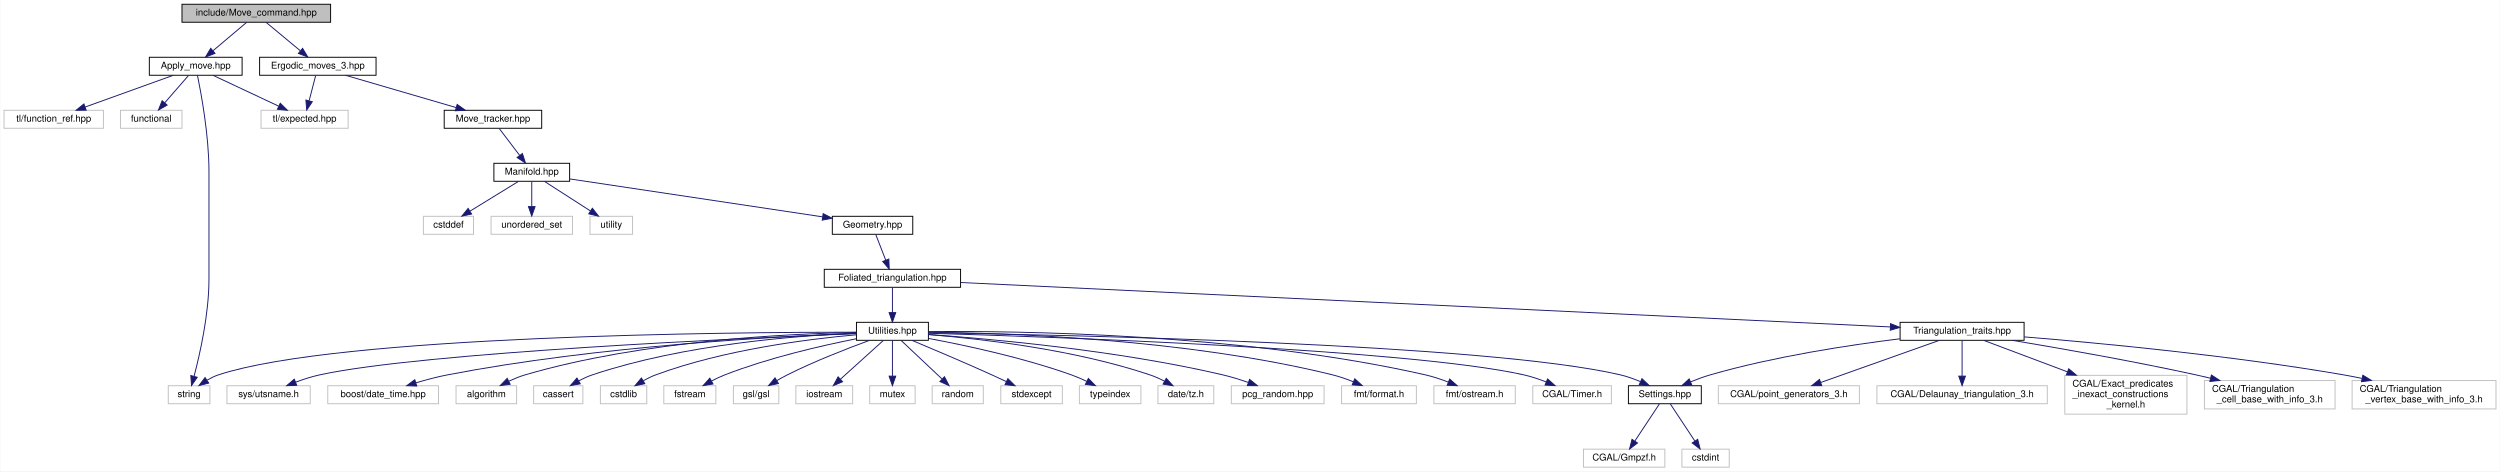
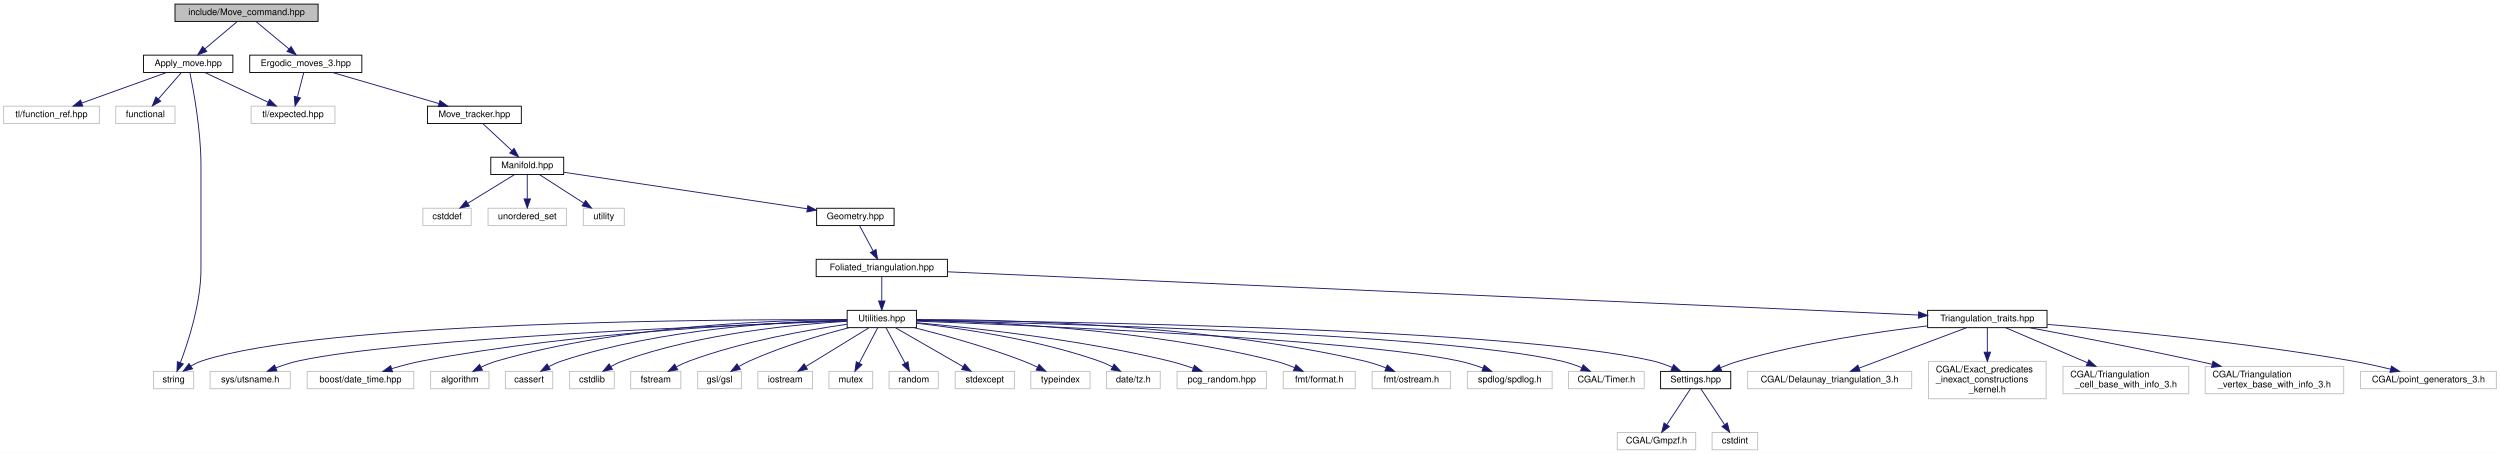
- <svg xmlns="http://www.w3.org/2000/svg" xmlns:xlink="http://www.w3.org/1999/xlink" width="2641pt" height="498pt" viewBox="0.00 0.00 2640.50 498.00">
+ <svg xmlns="http://www.w3.org/2000/svg" xmlns:xlink="http://www.w3.org/1999/xlink" width="2743pt" height="498pt" viewBox="0.00 0.00 2743.00 498.00">
  <g id="graph0" class="graph" transform="scale(1 1) rotate(0) translate(4 494)">
-     <polygon fill="white" stroke="transparent" points="-4,4 -4,-494 2636.5,-494 2636.5,4 -4,4" />
+     <polygon fill="white" stroke="transparent" points="-4,4 -4,-494 2739,-494 2739,4 -4,4" />
    <g id="node1" class="node">
      <g id="a_node1">
        <a xlink:title="Do ergodic moves using the Command pattern.">
          <polygon fill="#bfbfbf" stroke="black" points="188,-470.5 188,-489.5 345,-489.5 345,-470.5 188,-470.5" />
          <text text-anchor="middle" x="266.5" y="-477.5" font-family="Helvetica,sans-Serif" font-size="10.00">include/Move_command.hpp</text>
        </a>
      </g>
    </g>
    <g id="node2" class="node">
      <g id="a_node2">
        <a xlink:href="_apply__move_8hpp.html" target="_top" xlink:title="Apply Pachner moves to foliated Delaunay triangulations.">
          <polygon fill="white" stroke="black" points="153.5,-414.5 153.5,-433.5 251.5,-433.5 251.5,-414.5 153.5,-414.5" />
          <text text-anchor="middle" x="202.5" y="-421.5" font-family="Helvetica,sans-Serif" font-size="10.00">Apply_move.hpp</text>
        </a>
      </g>
    </g>
    <g id="edge1" class="edge">
      <path fill="none" stroke="midnightblue" d="M256.22,-470.32C246.66,-462.26 232.22,-450.08 220.72,-440.37" />
      <polygon fill="midnightblue" stroke="midnightblue" points="222.87,-437.61 212.97,-433.83 218.36,-442.96 222.87,-437.61" />
    </g>
    <g id="node7" class="node">
      <g id="a_node7">
        <a xlink:href="_ergodic__moves__3_8hpp.html" target="_top" xlink:title="Pachner moves on 2+1 dimensional foliated Delaunay triangulations.">
          <polygon fill="white" stroke="black" points="270,-414.5 270,-433.5 393,-433.5 393,-414.5 270,-414.5" />
          <text text-anchor="middle" x="331.5" y="-421.5" font-family="Helvetica,sans-Serif" font-size="10.00">Ergodic_moves_3.hpp</text>
        </a>
      </g>
    </g>
    <g id="edge6" class="edge">
      <path fill="none" stroke="midnightblue" d="M276.94,-470.32C286.65,-462.26 301.32,-450.08 313,-440.37" />
      <polygon fill="midnightblue" stroke="midnightblue" points="315.41,-442.92 320.87,-433.83 310.94,-437.53 315.41,-442.92" />
    </g>
    <g id="node3" class="node">
      <g id="a_node3">
        <a xlink:title=" ">
          <polygon fill="white" stroke="#bfbfbf" points="123,-358.5 123,-377.5 188,-377.5 188,-358.5 123,-358.5" />
          <text text-anchor="middle" x="155.5" y="-365.5" font-family="Helvetica,sans-Serif" font-size="10.00">functional</text>
        </a>
      </g>
    </g>
    <g id="edge2" class="edge">
      <path fill="none" stroke="midnightblue" d="M194.74,-414.08C187.96,-406.3 177.96,-394.8 169.74,-385.37" />
      <polygon fill="midnightblue" stroke="midnightblue" points="172.32,-383 163.12,-377.75 167.04,-387.59 172.32,-383" />
    </g>
    <g id="node4" class="node">
      <g id="a_node4">
        <a xlink:title=" ">
-           <polygon fill="white" stroke="#bfbfbf" points="173.5,-67.5 173.5,-86.5 217.5,-86.5 217.5,-67.5 173.5,-67.5" />
-           <text text-anchor="middle" x="195.5" y="-74.5" font-family="Helvetica,sans-Serif" font-size="10.00">string</text>
+           <polygon fill="white" stroke="#bfbfbf" points="164.5,-67.5 164.5,-86.5 208.5,-86.5 208.5,-67.5 164.5,-67.5" />
+           <text text-anchor="middle" x="186.5" y="-74.5" font-family="Helvetica,sans-Serif" font-size="10.00">string</text>
        </a>
      </g>
    </g>
    <g id="edge3" class="edge">
-       <path fill="none" stroke="midnightblue" d="M204.33,-414.49C208.13,-396.07 216.5,-351.12 216.5,-313 216.5,-313 216.5,-313 216.5,-199 216.5,-162.19 206.95,-119.99 200.73,-96.42" />
-       <polygon fill="midnightblue" stroke="midnightblue" points="204.09,-95.44 198.08,-86.72 197.34,-97.28 204.09,-95.44" />
+       <path fill="none" stroke="midnightblue" d="M204.33,-414.49C208.13,-396.07 216.5,-351.12 216.5,-313 216.5,-313 216.5,-313 216.5,-199 216.5,-161.46 202.73,-119.25 193.85,-95.93" />
+       <polygon fill="midnightblue" stroke="midnightblue" points="197.1,-94.64 190.18,-86.62 190.59,-97.21 197.1,-94.64" />
    </g>
    <g id="node5" class="node">
      <g id="a_node5">
        <a xlink:title=" ">
          <polygon fill="white" stroke="#bfbfbf" points="271.5,-358.5 271.5,-377.5 363.5,-377.5 363.5,-358.5 271.5,-358.5" />
          <text text-anchor="middle" x="317.5" y="-365.5" font-family="Helvetica,sans-Serif" font-size="10.00">tl/expected.hpp</text>
        </a>
      </g>
    </g>
    <g id="edge4" class="edge">
      <path fill="none" stroke="midnightblue" d="M220.72,-414.44C239.4,-405.68 268.66,-391.94 290.12,-381.86" />
      <polygon fill="midnightblue" stroke="midnightblue" points="291.8,-384.93 299.36,-377.52 288.82,-378.6 291.8,-384.93" />
    </g>
    <g id="node6" class="node">
      <g id="a_node6">
        <a xlink:title=" ">
          <polygon fill="white" stroke="#bfbfbf" points="0,-358.5 0,-377.5 105,-377.5 105,-358.5 0,-358.5" />
          <text text-anchor="middle" x="52.5" y="-365.5" font-family="Helvetica,sans-Serif" font-size="10.00">tl/function_ref.hpp</text>
        </a>
      </g>
    </g>
    <g id="edge5" class="edge">
      <path fill="none" stroke="midnightblue" d="M178.73,-414.44C153.61,-405.4 113.79,-391.06 85.6,-380.92" />
      <polygon fill="midnightblue" stroke="midnightblue" points="86.75,-377.61 76.16,-377.52 84.38,-384.2 86.75,-377.61" />
    </g>
-     <g id="edge43" class="edge">
+     <g id="edge44" class="edge">
      <path fill="none" stroke="midnightblue" d="M329.19,-414.08C327.33,-406.93 324.66,-396.64 322.35,-387.69" />
      <polygon fill="midnightblue" stroke="midnightblue" points="325.67,-386.55 319.77,-377.75 318.89,-388.31 325.67,-386.55" />
    </g>
    <g id="node8" class="node">
      <g id="a_node8">
        <a xlink:href="_move__tracker_8hpp.html" target="_top" xlink:title="Track ergodic moves.">
          <polygon fill="white" stroke="black" points="465,-358.5 465,-377.5 568,-377.5 568,-358.5 465,-358.5" />
          <text text-anchor="middle" x="516.5" y="-365.5" font-family="Helvetica,sans-Serif" font-size="10.00">Move_tracker.hpp</text>
        </a>
      </g>
    </g>
    <g id="edge7" class="edge">
      <path fill="none" stroke="midnightblue" d="M360.81,-414.44C392.34,-405.24 442.63,-390.56 477.49,-380.39" />
      <polygon fill="midnightblue" stroke="midnightblue" points="478.7,-383.68 487.32,-377.52 476.74,-376.96 478.7,-383.68" />
    </g>
    <g id="node9" class="node">
      <g id="a_node9">
        <a xlink:href="_manifold_8hpp.html" target="_top" xlink:title="Data structures for manifolds.">
-           <polygon fill="white" stroke="black" points="517.5,-302.5 517.5,-321.5 597.5,-321.5 597.5,-302.5 517.5,-302.5" />
-           <text text-anchor="middle" x="557.5" y="-309.5" font-family="Helvetica,sans-Serif" font-size="10.00">Manifold.hpp</text>
+           <polygon fill="white" stroke="black" points="534.5,-302.5 534.5,-321.5 614.5,-321.5 614.5,-302.5 534.5,-302.5" />
+           <text text-anchor="middle" x="574.5" y="-309.5" font-family="Helvetica,sans-Serif" font-size="10.00">Manifold.hpp</text>
        </a>
      </g>
    </g>
    <g id="edge8" class="edge">
-       <path fill="none" stroke="midnightblue" d="M523.27,-358.08C529.06,-350.46 537.56,-339.26 544.64,-329.94" />
-       <polygon fill="midnightblue" stroke="midnightblue" points="547.6,-331.83 550.86,-321.75 542.02,-327.6 547.6,-331.83" />
+       <path fill="none" stroke="midnightblue" d="M525.82,-358.32C534.39,-350.34 547.31,-338.31 557.69,-328.65" />
+       <polygon fill="midnightblue" stroke="midnightblue" points="560.08,-331.21 565.01,-321.83 555.31,-326.09 560.08,-331.21" />
    </g>
    <g id="node10" class="node">
      <g id="a_node10">
        <a xlink:href="_geometry_8hpp.html" target="_top" xlink:title="Geometric quantities of Manifold used by MoveAlgorithm.">
-           <polygon fill="white" stroke="black" points="875,-246.5 875,-265.5 960,-265.5 960,-246.5 875,-246.5" />
-           <text text-anchor="middle" x="917.5" y="-253.5" font-family="Helvetica,sans-Serif" font-size="10.00">Geometry.hpp</text>
+           <polygon fill="white" stroke="black" points="892,-246.5 892,-265.5 977,-265.5 977,-246.5 892,-246.5" />
+           <text text-anchor="middle" x="934.5" y="-253.5" font-family="Helvetica,sans-Serif" font-size="10.00">Geometry.hpp</text>
        </a>
      </g>
    </g>
    <g id="edge9" class="edge">
-       <path fill="none" stroke="midnightblue" d="M597.75,-304.96C662.98,-295.18 791.79,-275.86 864.43,-264.96" />
-       <polygon fill="midnightblue" stroke="midnightblue" points="865.36,-268.36 874.73,-263.42 864.32,-261.44 865.36,-268.36" />
-     </g>
-     <g id="node39" class="node">
-       <g id="a_node39">
-         <a xlink:title=" ">
-           <polygon fill="white" stroke="#bfbfbf" points="443,-246.5 443,-265.5 496,-265.5 496,-246.5 443,-246.5" />
-           <text text-anchor="middle" x="469.5" y="-253.5" font-family="Helvetica,sans-Serif" font-size="10.00">cstddef</text>
-         </a>
-       </g>
-     </g>
-     <g id="edge40" class="edge">
-       <path fill="none" stroke="midnightblue" d="M543.36,-302.32C529.63,-293.9 508.56,-280.97 492.44,-271.07" />
-       <polygon fill="midnightblue" stroke="midnightblue" points="493.96,-267.9 483.6,-265.65 490.3,-273.87 493.96,-267.9" />
+       <path fill="none" stroke="midnightblue" d="M614.75,-304.96C679.98,-295.18 808.79,-275.86 881.43,-264.96" />
+       <polygon fill="midnightblue" stroke="midnightblue" points="882.36,-268.36 891.73,-263.42 881.32,-261.44 882.36,-268.36" />
    </g>
    <g id="node40" class="node">
      <g id="a_node40">
        <a xlink:title=" ">
-           <polygon fill="white" stroke="#bfbfbf" points="514.5,-246.5 514.5,-265.5 600.5,-265.5 600.5,-246.5 514.5,-246.5" />
-           <text text-anchor="middle" x="557.5" y="-253.5" font-family="Helvetica,sans-Serif" font-size="10.00">unordered_set</text>
+           <polygon fill="white" stroke="#bfbfbf" points="460,-246.5 460,-265.5 513,-265.5 513,-246.5 460,-246.5" />
+           <text text-anchor="middle" x="486.5" y="-253.5" font-family="Helvetica,sans-Serif" font-size="10.00">cstddef</text>
        </a>
      </g>
    </g>
    <g id="edge41" class="edge">
-       <path fill="none" stroke="midnightblue" d="M557.5,-302.08C557.5,-295.01 557.5,-284.86 557.5,-275.99" />
-       <polygon fill="midnightblue" stroke="midnightblue" points="561,-275.75 557.5,-265.75 554,-275.75 561,-275.75" />
+       <path fill="none" stroke="midnightblue" d="M560.36,-302.32C546.63,-293.9 525.56,-280.97 509.44,-271.07" />
+       <polygon fill="midnightblue" stroke="midnightblue" points="510.96,-267.9 500.6,-265.65 507.3,-273.87 510.96,-267.9" />
    </g>
    <g id="node41" class="node">
      <g id="a_node41">
        <a xlink:title=" ">
-           <polygon fill="white" stroke="#bfbfbf" points="619,-246.5 619,-265.5 664,-265.5 664,-246.5 619,-246.5" />
-           <text text-anchor="middle" x="641.5" y="-253.5" font-family="Helvetica,sans-Serif" font-size="10.00">utility</text>
+           <polygon fill="white" stroke="#bfbfbf" points="531.5,-246.5 531.5,-265.5 617.5,-265.5 617.5,-246.5 531.5,-246.5" />
+           <text text-anchor="middle" x="574.5" y="-253.5" font-family="Helvetica,sans-Serif" font-size="10.00">unordered_set</text>
        </a>
      </g>
    </g>
    <g id="edge42" class="edge">
-       <path fill="none" stroke="midnightblue" d="M571,-302.32C584.1,-293.9 604.21,-280.97 619.61,-271.07" />
-       <polygon fill="midnightblue" stroke="midnightblue" points="621.52,-274.01 628.04,-265.65 617.73,-268.12 621.52,-274.01" />
+       <path fill="none" stroke="midnightblue" d="M574.5,-302.08C574.5,-295.01 574.5,-284.86 574.5,-275.99" />
+       <polygon fill="midnightblue" stroke="midnightblue" points="578,-275.75 574.5,-265.75 571,-275.75 578,-275.75" />
+     </g>
+     <g id="node42" class="node">
+       <g id="a_node42">
+         <a xlink:title=" ">
+           <polygon fill="white" stroke="#bfbfbf" points="636,-246.5 636,-265.5 681,-265.5 681,-246.5 636,-246.5" />
+           <text text-anchor="middle" x="658.5" y="-253.5" font-family="Helvetica,sans-Serif" font-size="10.00">utility</text>
+         </a>
+       </g>
+     </g>
+     <g id="edge43" class="edge">
+       <path fill="none" stroke="midnightblue" d="M588,-302.32C601.1,-293.9 621.21,-280.97 636.61,-271.07" />
+       <polygon fill="midnightblue" stroke="midnightblue" points="638.52,-274.01 645.04,-265.65 634.73,-268.12 638.52,-274.01" />
    </g>
    <g id="node11" class="node">
      <g id="a_node11">
        <a xlink:href="_foliated__triangulation_8hpp.html" target="_top" xlink:title="Create foliated spherical triangulations.">
-           <polygon fill="white" stroke="black" points="866.5,-190.5 866.5,-209.5 1010.5,-209.5 1010.5,-190.5 866.5,-190.5" />
-           <text text-anchor="middle" x="938.5" y="-197.5" font-family="Helvetica,sans-Serif" font-size="10.00">Foliated_triangulation.hpp</text>
+           <polygon fill="white" stroke="black" points="891.5,-190.5 891.5,-209.5 1035.5,-209.5 1035.5,-190.5 891.5,-190.5" />
+           <text text-anchor="middle" x="963.5" y="-197.5" font-family="Helvetica,sans-Serif" font-size="10.00">Foliated_triangulation.hpp</text>
        </a>
      </g>
    </g>
    <g id="edge10" class="edge">
-       <path fill="none" stroke="midnightblue" d="M920.97,-246.08C923.81,-238.77 927.93,-228.18 931.46,-219.1" />
-       <polygon fill="midnightblue" stroke="midnightblue" points="934.73,-220.34 935.1,-209.75 928.21,-217.8 934.73,-220.34" />
+       <path fill="none" stroke="midnightblue" d="M939.29,-246.08C943.26,-238.69 949.03,-227.95 953.93,-218.81" />
+       <polygon fill="midnightblue" stroke="midnightblue" points="957.15,-220.22 958.8,-209.75 950.99,-216.91 957.15,-220.22" />
    </g>
    <g id="node12" class="node">
      <g id="a_node12">
        <a xlink:href="_triangulation__traits_8hpp.html" target="_top" xlink:title="Traits class for particular uses of CGAL.">
-           <polygon fill="white" stroke="black" points="2003,-134.5 2003,-153.5 2134,-153.5 2134,-134.5 2003,-134.5" />
-           <text text-anchor="middle" x="2068.5" y="-141.5" font-family="Helvetica,sans-Serif" font-size="10.00">Triangulation_traits.hpp</text>
+           <polygon fill="white" stroke="black" points="2111,-134.5 2111,-153.5 2242,-153.5 2242,-134.5 2111,-134.5" />
+           <text text-anchor="middle" x="2176.5" y="-141.5" font-family="Helvetica,sans-Serif" font-size="10.00">Triangulation_traits.hpp</text>
        </a>
      </g>
    </g>
    <g id="edge11" class="edge">
-       <path fill="none" stroke="midnightblue" d="M1010.91,-195.54C1213.65,-185.85 1785.69,-158.51 1992.61,-148.63" />
-       <polygon fill="midnightblue" stroke="midnightblue" points="1992.95,-152.11 2002.77,-148.14 1992.61,-145.12 1992.95,-152.11" />
+       <path fill="none" stroke="midnightblue" d="M1035.75,-195.78C1250.25,-186.23 1882.08,-158.11 2100.89,-148.37" />
+       <polygon fill="midnightblue" stroke="midnightblue" points="2101.16,-151.86 2110.99,-147.92 2100.85,-144.86 2101.16,-151.86" />
    </g>
    <g id="node21" class="node">
      <g id="a_node21">
        <a xlink:href="_utilities_8hpp.html" target="_top" xlink:title="Utility functions.">
-           <polygon fill="white" stroke="black" points="900.5,-134.5 900.5,-153.5 976.5,-153.5 976.5,-134.5 900.5,-134.5" />
-           <text text-anchor="middle" x="938.5" y="-141.5" font-family="Helvetica,sans-Serif" font-size="10.00">Utilities.hpp</text>
+           <polygon fill="white" stroke="black" points="925.5,-134.5 925.5,-153.5 1001.5,-153.5 1001.5,-134.5 925.5,-134.5" />
+           <text text-anchor="middle" x="963.5" y="-141.5" font-family="Helvetica,sans-Serif" font-size="10.00">Utilities.hpp</text>
        </a>
      </g>
    </g>
    <g id="edge20" class="edge">
-       <path fill="none" stroke="midnightblue" d="M938.5,-190.08C938.5,-183.01 938.5,-172.86 938.5,-163.99" />
-       <polygon fill="midnightblue" stroke="midnightblue" points="942,-163.75 938.5,-153.75 935,-163.75 942,-163.75" />
+       <path fill="none" stroke="midnightblue" d="M963.5,-190.08C963.5,-183.01 963.5,-172.86 963.5,-163.99" />
+       <polygon fill="midnightblue" stroke="midnightblue" points="967,-163.75 963.5,-153.75 960,-163.75 967,-163.75" />
    </g>
    <g id="node13" class="node">
      <g id="a_node13">
        <a xlink:href="_settings_8hpp.html" target="_top" xlink:title="Global integer and precision settings.">
-           <polygon fill="white" stroke="black" points="1716,-67.5 1716,-86.5 1793,-86.5 1793,-67.5 1716,-67.5" />
-           <text text-anchor="middle" x="1754.5" y="-74.5" font-family="Helvetica,sans-Serif" font-size="10.00">Settings.hpp</text>
+           <polygon fill="white" stroke="black" points="1818,-67.5 1818,-86.5 1895,-86.5 1895,-67.5 1818,-67.5" />
+           <text text-anchor="middle" x="1856.5" y="-74.5" font-family="Helvetica,sans-Serif" font-size="10.00">Settings.hpp</text>
        </a>
      </g>
    </g>
    <g id="edge12" class="edge">
-       <path fill="none" stroke="midnightblue" d="M2002.8,-136.1C1948.39,-129.39 1869.43,-117.33 1802.5,-98 1795.62,-96.01 1788.4,-93.34 1781.71,-90.59" />
-       <polygon fill="midnightblue" stroke="midnightblue" points="1782.95,-87.32 1772.38,-86.59 1780.19,-93.75 1782.95,-87.32" />
+       <path fill="none" stroke="midnightblue" d="M2110.99,-136.46C2055.31,-129.88 1973.63,-117.83 1904.5,-98 1897.62,-96.03 1890.4,-93.36 1883.71,-90.61" />
+       <polygon fill="midnightblue" stroke="midnightblue" points="1884.95,-87.34 1874.38,-86.61 1882.19,-93.77 1884.95,-87.34" />
    </g>
    <g id="node16" class="node">
      <g id="a_node16">
        <a xlink:title=" ">
-           <polygon fill="white" stroke="#bfbfbf" points="1978.5,-67.5 1978.5,-86.5 2158.5,-86.5 2158.5,-67.5 1978.5,-67.5" />
-           <text text-anchor="middle" x="2068.5" y="-74.5" font-family="Helvetica,sans-Serif" font-size="10.00">CGAL/Delaunay_triangulation_3.h</text>
+           <polygon fill="white" stroke="#bfbfbf" points="1913.5,-67.5 1913.5,-86.5 2093.5,-86.5 2093.5,-67.5 1913.5,-67.5" />
+           <text text-anchor="middle" x="2003.5" y="-74.5" font-family="Helvetica,sans-Serif" font-size="10.00">CGAL/Delaunay_triangulation_3.h</text>
        </a>
      </g>
    </g>
    <g id="edge15" class="edge">
-       <path fill="none" stroke="midnightblue" d="M2068.5,-134.23C2068.5,-124.68 2068.5,-109.12 2068.5,-96.78" />
-       <polygon fill="midnightblue" stroke="midnightblue" points="2072,-96.63 2068.5,-86.63 2065,-96.63 2072,-96.63" />
+       <path fill="none" stroke="midnightblue" d="M2153.53,-134.37C2123.33,-123.02 2070.1,-103.02 2035.84,-90.15" />
+       <polygon fill="midnightblue" stroke="midnightblue" points="2036.88,-86.8 2026.29,-86.56 2034.42,-93.36 2036.88,-86.8" />
    </g>
    <g id="node17" class="node">
      <g id="a_node17">
        <a xlink:title=" ">
-           <polygon fill="white" stroke="#bfbfbf" points="2177,-56.5 2177,-97.5 2306,-97.5 2306,-56.5 2177,-56.5" />
-           <text text-anchor="start" x="2185" y="-85.5" font-family="Helvetica,sans-Serif" font-size="10.00">CGAL/Exact_predicates</text>
-           <text text-anchor="start" x="2185" y="-74.5" font-family="Helvetica,sans-Serif" font-size="10.00">_inexact_constructions</text>
-           <text text-anchor="middle" x="2241.5" y="-63.5" font-family="Helvetica,sans-Serif" font-size="10.00">_kernel.h</text>
+           <polygon fill="white" stroke="#bfbfbf" points="2112,-56.5 2112,-97.5 2241,-97.5 2241,-56.5 2112,-56.5" />
+           <text text-anchor="start" x="2120" y="-85.5" font-family="Helvetica,sans-Serif" font-size="10.00">CGAL/Exact_predicates</text>
+           <text text-anchor="start" x="2120" y="-74.5" font-family="Helvetica,sans-Serif" font-size="10.00">_inexact_constructions</text>
+           <text text-anchor="middle" x="2176.5" y="-63.5" font-family="Helvetica,sans-Serif" font-size="10.00">_kernel.h</text>
        </a>
      </g>
    </g>
    <g id="edge16" class="edge">
-       <path fill="none" stroke="midnightblue" d="M2091.47,-134.37C2113.87,-125.95 2148.92,-112.79 2179.51,-101.29" />
-       <polygon fill="midnightblue" stroke="midnightblue" points="2181.14,-104.42 2189.27,-97.63 2178.67,-97.87 2181.14,-104.42" />
+       <path fill="none" stroke="midnightblue" d="M2176.5,-134.23C2176.5,-127.36 2176.5,-117.38 2176.5,-107.73" />
+       <polygon fill="midnightblue" stroke="midnightblue" points="2180,-107.54 2176.5,-97.54 2173,-107.54 2180,-107.54" />
    </g>
    <g id="node18" class="node">
      <g id="a_node18">
        <a xlink:title=" ">
-           <polygon fill="white" stroke="#bfbfbf" points="2324.5,-62 2324.5,-92 2462.5,-92 2462.5,-62 2324.5,-62" />
-           <text text-anchor="start" x="2332.5" y="-80" font-family="Helvetica,sans-Serif" font-size="10.00">CGAL/Triangulation</text>
-           <text text-anchor="middle" x="2393.5" y="-69" font-family="Helvetica,sans-Serif" font-size="10.00">_cell_base_with_info_3.h</text>
+           <polygon fill="white" stroke="#bfbfbf" points="2259.5,-62 2259.5,-92 2397.5,-92 2397.5,-62 2259.5,-62" />
+           <text text-anchor="start" x="2267.5" y="-80" font-family="Helvetica,sans-Serif" font-size="10.00">CGAL/Triangulation</text>
+           <text text-anchor="middle" x="2328.5" y="-69" font-family="Helvetica,sans-Serif" font-size="10.00">_cell_base_with_info_3.h</text>
        </a>
      </g>
    </g>
    <g id="edge17" class="edge">
-       <path fill="none" stroke="midnightblue" d="M2121.72,-134.42C2171.89,-126.08 2249.08,-112.55 2315.5,-98 2320.49,-96.91 2325.65,-95.72 2330.82,-94.48" />
-       <polygon fill="midnightblue" stroke="midnightblue" points="2331.87,-97.83 2340.75,-92.06 2330.21,-91.03 2331.87,-97.83" />
+       <path fill="none" stroke="midnightblue" d="M2196.68,-134.37C2219.39,-124.66 2256.92,-108.61 2286.14,-96.11" />
+       <polygon fill="midnightblue" stroke="midnightblue" points="2287.88,-99.18 2295.7,-92.03 2285.13,-92.74 2287.88,-99.18" />
    </g>
    <g id="node19" class="node">
      <g id="a_node19">
        <a xlink:title=" ">
-           <polygon fill="white" stroke="#bfbfbf" points="2480.5,-62 2480.5,-92 2632.5,-92 2632.5,-62 2480.5,-62" />
-           <text text-anchor="start" x="2488.5" y="-80" font-family="Helvetica,sans-Serif" font-size="10.00">CGAL/Triangulation</text>
-           <text text-anchor="middle" x="2556.5" y="-69" font-family="Helvetica,sans-Serif" font-size="10.00">_vertex_base_with_info_3.h</text>
+           <polygon fill="white" stroke="#bfbfbf" points="2415.5,-62 2415.5,-92 2567.5,-92 2567.5,-62 2415.5,-62" />
+           <text text-anchor="start" x="2423.5" y="-80" font-family="Helvetica,sans-Serif" font-size="10.00">CGAL/Triangulation</text>
+           <text text-anchor="middle" x="2491.5" y="-69" font-family="Helvetica,sans-Serif" font-size="10.00">_vertex_base_with_info_3.h</text>
        </a>
      </g>
    </g>
    <g id="edge18" class="edge">
-       <path fill="none" stroke="midnightblue" d="M2134.1,-138.11C2214.14,-131.58 2353.39,-118.41 2471.5,-98 2477.77,-96.92 2484.28,-95.65 2490.77,-94.29" />
-       <polygon fill="midnightblue" stroke="midnightblue" points="2491.88,-97.63 2500.91,-92.09 2490.4,-90.79 2491.88,-97.63" />
+       <path fill="none" stroke="midnightblue" d="M2222.86,-134.46C2269.39,-125.77 2343.06,-111.66 2406.5,-98 2411.87,-96.84 2417.43,-95.61 2423.01,-94.35" />
+       <polygon fill="midnightblue" stroke="midnightblue" points="2424.07,-97.7 2433.04,-92.06 2422.51,-90.88 2424.07,-97.7" />
    </g>
    <g id="node20" class="node">
      <g id="a_node20">
        <a xlink:title=" ">
-           <polygon fill="white" stroke="#bfbfbf" points="1811,-67.5 1811,-86.5 1960,-86.5 1960,-67.5 1811,-67.5" />
-           <text text-anchor="middle" x="1885.5" y="-74.5" font-family="Helvetica,sans-Serif" font-size="10.00">CGAL/point_generators_3.h</text>
+           <polygon fill="white" stroke="#bfbfbf" points="2586,-67.5 2586,-86.5 2735,-86.5 2735,-67.5 2586,-67.5" />
+           <text text-anchor="middle" x="2660.5" y="-74.5" font-family="Helvetica,sans-Serif" font-size="10.00">CGAL/point_generators_3.h</text>
        </a>
      </g>
    </g>
    <g id="edge19" class="edge">
-       <path fill="none" stroke="midnightblue" d="M2044.2,-134.37C2012.12,-122.97 1955.47,-102.85 1919.25,-89.99" />
-       <polygon fill="midnightblue" stroke="midnightblue" points="1920.2,-86.61 1909.61,-86.56 1917.86,-93.21 1920.2,-86.61" />
+       <path fill="none" stroke="midnightblue" d="M2242.32,-138.07C2321.89,-131.54 2459.64,-118.41 2576.5,-98 2590.39,-95.58 2605.4,-92.23 2618.85,-88.98" />
+       <polygon fill="midnightblue" stroke="midnightblue" points="2619.91,-92.32 2628.78,-86.52 2618.23,-85.52 2619.91,-92.32" />
    </g>
    <g id="node14" class="node">
      <g id="a_node14">
        <a xlink:title=" ">
-           <polygon fill="white" stroke="#bfbfbf" points="1668.5,-0.5 1668.5,-19.5 1754.5,-19.5 1754.5,-0.5 1668.5,-0.5" />
-           <text text-anchor="middle" x="1711.5" y="-7.5" font-family="Helvetica,sans-Serif" font-size="10.00">CGAL/Gmpzf.h</text>
+           <polygon fill="white" stroke="#bfbfbf" points="1770.5,-0.5 1770.5,-19.5 1856.5,-19.5 1856.5,-0.5 1770.5,-0.5" />
+           <text text-anchor="middle" x="1813.5" y="-7.5" font-family="Helvetica,sans-Serif" font-size="10.00">CGAL/Gmpzf.h</text>
        </a>
      </g>
    </g>
    <g id="edge13" class="edge">
-       <path fill="none" stroke="midnightblue" d="M1748.7,-67.23C1742.12,-57.29 1731.24,-40.84 1722.94,-28.29" />
-       <polygon fill="midnightblue" stroke="midnightblue" points="1725.64,-26.04 1717.21,-19.63 1719.81,-29.9 1725.64,-26.04" />
+       <path fill="none" stroke="midnightblue" d="M1850.7,-67.23C1844.12,-57.29 1833.24,-40.84 1824.94,-28.29" />
+       <polygon fill="midnightblue" stroke="midnightblue" points="1827.64,-26.04 1819.21,-19.63 1821.81,-29.9 1827.64,-26.04" />
    </g>
    <g id="node15" class="node">
      <g id="a_node15">
        <a xlink:title=" ">
-           <polygon fill="white" stroke="#bfbfbf" points="1772.5,-0.5 1772.5,-19.5 1822.5,-19.5 1822.5,-0.5 1772.5,-0.5" />
-           <text text-anchor="middle" x="1797.5" y="-7.5" font-family="Helvetica,sans-Serif" font-size="10.00">cstdint</text>
+           <polygon fill="white" stroke="#bfbfbf" points="1874.5,-0.5 1874.5,-19.5 1924.5,-19.5 1924.5,-0.5 1874.5,-0.5" />
+           <text text-anchor="middle" x="1899.5" y="-7.5" font-family="Helvetica,sans-Serif" font-size="10.00">cstdint</text>
        </a>
      </g>
    </g>
    <g id="edge14" class="edge">
-       <path fill="none" stroke="midnightblue" d="M1760.3,-67.23C1766.88,-57.29 1777.76,-40.84 1786.06,-28.29" />
-       <polygon fill="midnightblue" stroke="midnightblue" points="1789.19,-29.9 1791.79,-19.63 1783.36,-26.04 1789.19,-29.9" />
+       <path fill="none" stroke="midnightblue" d="M1862.3,-67.23C1868.88,-57.29 1879.76,-40.84 1888.06,-28.29" />
+       <polygon fill="midnightblue" stroke="midnightblue" points="1891.19,-29.9 1893.79,-19.63 1885.36,-26.04 1891.19,-29.9" />
    </g>
    <g id="edge33" class="edge">
-       <path fill="none" stroke="midnightblue" d="M900.2,-143.11C771.15,-143.09 353.26,-139.73 226.5,-98 222.44,-96.66 218.39,-94.67 214.62,-92.44" />
-       <polygon fill="midnightblue" stroke="midnightblue" points="216.25,-89.32 205.99,-86.69 212.37,-95.15 216.25,-89.32" />
-     </g>
-     <g id="edge39" class="edge">
-       <path fill="none" stroke="midnightblue" d="M976.77,-142.49C1111.91,-140.43 1566.23,-131.13 1707.5,-98 1714.58,-96.34 1721.94,-93.69 1728.68,-90.86" />
-       <polygon fill="midnightblue" stroke="midnightblue" points="1730.32,-93.96 1738.01,-86.67 1727.45,-87.58 1730.32,-93.96" />
+       <path fill="none" stroke="midnightblue" d="M925.23,-143.24C792.24,-143.68 350.97,-141.73 217.5,-98 213.44,-96.67 209.39,-94.67 205.62,-92.45" />
+       <polygon fill="midnightblue" stroke="midnightblue" points="207.25,-89.33 196.99,-86.7 203.37,-95.16 207.25,-89.33" />
+     </g>
+     <g id="edge40" class="edge">
+       <path fill="none" stroke="midnightblue" d="M1001.58,-142.73C1145.02,-141.44 1652.6,-134.36 1809.5,-98 1816.58,-96.36 1823.95,-93.72 1830.69,-90.89" />
+       <polygon fill="midnightblue" stroke="midnightblue" points="1832.33,-93.99 1840.01,-86.69 1829.46,-87.6 1832.33,-93.99" />
    </g>
    <g id="node22" class="node">
      <g id="a_node22">
        <a xlink:title=" ">
-           <polygon fill="white" stroke="#bfbfbf" points="1615,-67.5 1615,-86.5 1698,-86.5 1698,-67.5 1615,-67.5" />
-           <text text-anchor="middle" x="1656.5" y="-74.5" font-family="Helvetica,sans-Serif" font-size="10.00">CGAL/Timer.h</text>
+           <polygon fill="white" stroke="#bfbfbf" points="1717,-67.5 1717,-86.5 1800,-86.5 1800,-67.5 1717,-67.5" />
+           <text text-anchor="middle" x="1758.5" y="-74.5" font-family="Helvetica,sans-Serif" font-size="10.00">CGAL/Timer.h</text>
        </a>
      </g>
    </g>
    <g id="edge21" class="edge">
-       <path fill="none" stroke="midnightblue" d="M976.68,-141.96C1099.64,-138.36 1484.32,-125.17 1605.5,-98 1613.37,-96.24 1621.63,-93.44 1629.15,-90.5" />
-       <polygon fill="midnightblue" stroke="midnightblue" points="1630.62,-93.68 1638.51,-86.62 1627.94,-87.21 1630.62,-93.68" />
+       <path fill="none" stroke="midnightblue" d="M1001.92,-142.3C1134.44,-139.62 1571.79,-128.63 1708.5,-98 1716.15,-96.29 1724.16,-93.55 1731.46,-90.64" />
+       <polygon fill="midnightblue" stroke="midnightblue" points="1733.05,-93.77 1740.89,-86.65 1730.32,-87.32 1733.05,-93.77" />
    </g>
    <g id="node23" class="node">
      <g id="a_node23">
        <a xlink:title=" ">
-           <polygon fill="white" stroke="#bfbfbf" points="235.5,-67.5 235.5,-86.5 323.5,-86.5 323.5,-67.5 235.5,-67.5" />
-           <text text-anchor="middle" x="279.5" y="-74.5" font-family="Helvetica,sans-Serif" font-size="10.00">sys/utsname.h</text>
+           <polygon fill="white" stroke="#bfbfbf" points="226.5,-67.5 226.5,-86.5 314.5,-86.5 314.5,-67.5 226.5,-67.5" />
+           <text text-anchor="middle" x="270.5" y="-74.5" font-family="Helvetica,sans-Serif" font-size="10.00">sys/utsname.h</text>
        </a>
      </g>
    </g>
    <g id="edge22" class="edge">
-       <path fill="none" stroke="midnightblue" d="M900.29,-141.56C785.09,-136.99 442.46,-121.73 333.5,-98 325.03,-96.15 316.1,-93.26 307.99,-90.25" />
-       <polygon fill="midnightblue" stroke="midnightblue" points="309.19,-86.96 298.6,-86.57 306.64,-93.48 309.19,-86.96" />
+       <path fill="none" stroke="midnightblue" d="M925.2,-141.76C805.49,-137.67 439.38,-123.37 323.5,-98 315.26,-96.2 306.59,-93.36 298.7,-90.38" />
+       <polygon fill="midnightblue" stroke="midnightblue" points="299.81,-87.05 289.23,-86.59 297.22,-93.55 299.81,-87.05" />
    </g>
    <g id="node24" class="node">
      <g id="a_node24">
        <a xlink:title=" ">
-           <polygon fill="white" stroke="#bfbfbf" points="342,-67.5 342,-86.5 459,-86.5 459,-67.5 342,-67.5" />
-           <text text-anchor="middle" x="400.5" y="-74.5" font-family="Helvetica,sans-Serif" font-size="10.00">boost/date_time.hpp</text>
+           <polygon fill="white" stroke="#bfbfbf" points="333,-67.5 333,-86.5 450,-86.5 450,-67.5 333,-67.5" />
+           <text text-anchor="middle" x="391.5" y="-74.5" font-family="Helvetica,sans-Serif" font-size="10.00">boost/date_time.hpp</text>
        </a>
      </g>
    </g>
    <g id="edge23" class="edge">
-       <path fill="none" stroke="midnightblue" d="M900.38,-141.81C819.91,-138.76 627.05,-128.62 468.5,-98 457.51,-95.88 445.75,-92.74 435.15,-89.58" />
-       <polygon fill="midnightblue" stroke="midnightblue" points="436,-86.17 425.41,-86.57 433.93,-92.86 436,-86.17" />
+       <path fill="none" stroke="midnightblue" d="M925.21,-142.15C840.53,-139.71 631.25,-130.6 459.5,-98 448.41,-95.9 436.55,-92.73 425.88,-89.54" />
+       <polygon fill="midnightblue" stroke="midnightblue" points="426.67,-86.12 416.08,-86.5 424.6,-92.81 426.67,-86.12" />
    </g>
    <g id="node25" class="node">
      <g id="a_node25">
        <a xlink:title=" ">
-           <polygon fill="white" stroke="#bfbfbf" points="477.5,-67.5 477.5,-86.5 541.5,-86.5 541.5,-67.5 477.5,-67.5" />
-           <text text-anchor="middle" x="509.5" y="-74.5" font-family="Helvetica,sans-Serif" font-size="10.00">algorithm</text>
+           <polygon fill="white" stroke="#bfbfbf" points="468.5,-67.5 468.5,-86.5 532.5,-86.5 532.5,-67.5 468.5,-67.5" />
+           <text text-anchor="middle" x="500.5" y="-74.5" font-family="Helvetica,sans-Serif" font-size="10.00">algorithm</text>
        </a>
      </g>
    </g>
    <g id="edge24" class="edge">
-       <path fill="none" stroke="midnightblue" d="M900.48,-142.81C830.01,-141.54 674.97,-134.42 550.5,-98 544.8,-96.33 538.92,-93.92 533.46,-91.35" />
-       <polygon fill="midnightblue" stroke="midnightblue" points="534.7,-88.06 524.2,-86.68 531.54,-94.31 534.7,-88.06" />
+       <path fill="none" stroke="midnightblue" d="M925.4,-143.31C850.38,-142.98 678.87,-137.51 541.5,-98 535.55,-96.29 529.41,-93.76 523.76,-91.07" />
+       <polygon fill="midnightblue" stroke="midnightblue" points="525.31,-87.93 514.81,-86.51 522.13,-94.17 525.31,-87.93" />
    </g>
    <g id="node26" class="node">
      <g id="a_node26">
        <a xlink:title=" ">
-           <polygon fill="white" stroke="#bfbfbf" points="559.5,-67.5 559.5,-86.5 611.5,-86.5 611.5,-67.5 559.5,-67.5" />
-           <text text-anchor="middle" x="585.5" y="-74.5" font-family="Helvetica,sans-Serif" font-size="10.00">cassert</text>
+           <polygon fill="white" stroke="#bfbfbf" points="550.5,-67.5 550.5,-86.5 602.5,-86.5 602.5,-67.5 550.5,-67.5" />
+           <text text-anchor="middle" x="576.5" y="-74.5" font-family="Helvetica,sans-Serif" font-size="10.00">cassert</text>
        </a>
      </g>
    </g>
    <g id="edge25" class="edge">
-       <path fill="none" stroke="midnightblue" d="M900.39,-142.05C839.8,-139.57 718.46,-130.57 621.5,-98 616.67,-96.38 611.74,-94.11 607.14,-91.68" />
-       <polygon fill="midnightblue" stroke="midnightblue" points="608.72,-88.55 598.3,-86.62 605.24,-94.63 608.72,-88.55" />
+       <path fill="none" stroke="midnightblue" d="M925.33,-142.78C859.73,-141.39 722.09,-133.99 612.5,-98 607.66,-96.41 602.73,-94.16 598.12,-91.73" />
+       <polygon fill="midnightblue" stroke="midnightblue" points="599.7,-88.6 589.28,-86.67 596.22,-94.68 599.7,-88.6" />
    </g>
    <g id="node27" class="node">
      <g id="a_node27">
        <a xlink:title=" ">
-           <polygon fill="white" stroke="#bfbfbf" points="630,-67.5 630,-86.5 679,-86.5 679,-67.5 630,-67.5" />
-           <text text-anchor="middle" x="654.5" y="-74.5" font-family="Helvetica,sans-Serif" font-size="10.00">cstdlib</text>
+           <polygon fill="white" stroke="#bfbfbf" points="621,-67.5 621,-86.5 670,-86.5 670,-67.5 621,-67.5" />
+           <text text-anchor="middle" x="645.5" y="-74.5" font-family="Helvetica,sans-Serif" font-size="10.00">cstdlib</text>
        </a>
      </g>
    </g>
    <g id="edge26" class="edge">
-       <path fill="none" stroke="midnightblue" d="M900.13,-140.31C850.09,-135.87 760.45,-124.67 688.5,-98 684.05,-96.35 679.51,-94.12 675.26,-91.76" />
-       <polygon fill="midnightblue" stroke="midnightblue" points="676.94,-88.68 666.57,-86.52 673.33,-94.68 676.94,-88.68" />
+       <path fill="none" stroke="midnightblue" d="M925.17,-141.45C869.54,-138.21 763.84,-128.26 679.5,-98 675.03,-96.4 670.48,-94.19 666.23,-91.83" />
+       <polygon fill="midnightblue" stroke="midnightblue" points="667.91,-88.76 657.54,-86.59 664.3,-94.75 667.91,-88.76" />
    </g>
    <g id="node28" class="node">
      <g id="a_node28">
        <a xlink:title=" ">
-           <polygon fill="white" stroke="#bfbfbf" points="697,-67.5 697,-86.5 752,-86.5 752,-67.5 697,-67.5" />
-           <text text-anchor="middle" x="724.5" y="-74.5" font-family="Helvetica,sans-Serif" font-size="10.00">fstream</text>
+           <polygon fill="white" stroke="#bfbfbf" points="688,-67.5 688,-86.5 743,-86.5 743,-67.5 688,-67.5" />
+           <text text-anchor="middle" x="715.5" y="-74.5" font-family="Helvetica,sans-Serif" font-size="10.00">fstream</text>
        </a>
      </g>
    </g>
    <g id="edge27" class="edge">
-       <path fill="none" stroke="midnightblue" d="M900.37,-136.14C863.94,-128.93 807.87,-116.11 761.5,-98 756.82,-96.17 751.97,-93.88 747.4,-91.5" />
-       <polygon fill="midnightblue" stroke="midnightblue" points="748.97,-88.37 738.51,-86.64 745.6,-94.51 748.97,-88.37" />
+       <path fill="none" stroke="midnightblue" d="M925.23,-138.19C882.24,-132.03 810.85,-119.49 752.5,-98 747.7,-96.23 742.75,-93.93 738.11,-91.53" />
+       <polygon fill="midnightblue" stroke="midnightblue" points="739.56,-88.33 729.11,-86.57 736.18,-94.47 739.56,-88.33" />
    </g>
    <g id="node29" class="node">
      <g id="a_node29">
        <a xlink:title=" ">
-           <polygon fill="white" stroke="#bfbfbf" points="770.5,-67.5 770.5,-86.5 818.5,-86.5 818.5,-67.5 770.5,-67.5" />
-           <text text-anchor="middle" x="794.5" y="-74.5" font-family="Helvetica,sans-Serif" font-size="10.00">gsl/gsl</text>
+           <polygon fill="white" stroke="#bfbfbf" points="761.5,-67.5 761.5,-86.5 809.5,-86.5 809.5,-67.5 761.5,-67.5" />
+           <text text-anchor="middle" x="785.5" y="-74.5" font-family="Helvetica,sans-Serif" font-size="10.00">gsl/gsl</text>
        </a>
      </g>
    </g>
    <g id="edge28" class="edge">
-       <path fill="none" stroke="midnightblue" d="M914.19,-134.42C891.37,-126.07 856.49,-112.55 827.5,-98 823.83,-96.16 820.03,-94.06 816.37,-91.92" />
-       <polygon fill="midnightblue" stroke="midnightblue" points="818.08,-88.86 807.71,-86.67 814.45,-94.85 818.08,-88.86" />
+       <path fill="none" stroke="midnightblue" d="M927.45,-134.43C897.56,-126.72 854.31,-114.12 818.5,-98 814.51,-96.21 810.42,-94.03 806.52,-91.78" />
+       <polygon fill="midnightblue" stroke="midnightblue" points="808.31,-88.77 797.96,-86.54 804.66,-94.74 808.31,-88.77" />
    </g>
    <g id="node30" class="node">
      <g id="a_node30">
        <a xlink:title=" ">
-           <polygon fill="white" stroke="#bfbfbf" points="836.5,-67.5 836.5,-86.5 896.5,-86.5 896.5,-67.5 836.5,-67.5" />
-           <text text-anchor="middle" x="866.5" y="-74.5" font-family="Helvetica,sans-Serif" font-size="10.00">iostream</text>
+           <polygon fill="white" stroke="#bfbfbf" points="827.5,-67.5 827.5,-86.5 887.5,-86.5 887.5,-67.5 827.5,-67.5" />
+           <text text-anchor="middle" x="857.5" y="-74.5" font-family="Helvetica,sans-Serif" font-size="10.00">iostream</text>
        </a>
      </g>
    </g>
    <g id="edge29" class="edge">
-       <path fill="none" stroke="midnightblue" d="M928.79,-134.23C917.24,-123.81 897.75,-106.21 883.64,-93.47" />
-       <polygon fill="midnightblue" stroke="midnightblue" points="885.82,-90.73 876.06,-86.63 881.13,-95.93 885.82,-90.73" />
+       <path fill="none" stroke="midnightblue" d="M949.2,-134.23C931.48,-123.37 901.07,-104.72 880.16,-91.89" />
+       <polygon fill="midnightblue" stroke="midnightblue" points="881.92,-88.87 871.57,-86.63 878.26,-94.84 881.92,-88.87" />
    </g>
    <g id="node31" class="node">
      <g id="a_node31">
        <a xlink:title=" ">
-           <polygon fill="white" stroke="#bfbfbf" points="914.5,-67.5 914.5,-86.5 962.5,-86.5 962.5,-67.5 914.5,-67.5" />
-           <text text-anchor="middle" x="938.5" y="-74.5" font-family="Helvetica,sans-Serif" font-size="10.00">mutex</text>
+           <polygon fill="white" stroke="#bfbfbf" points="905.5,-67.5 905.5,-86.5 953.5,-86.5 953.5,-67.5 905.5,-67.5" />
+           <text text-anchor="middle" x="929.5" y="-74.5" font-family="Helvetica,sans-Serif" font-size="10.00">mutex</text>
        </a>
      </g>
    </g>
    <g id="edge30" class="edge">
-       <path fill="none" stroke="midnightblue" d="M938.5,-134.23C938.5,-124.68 938.5,-109.12 938.5,-96.78" />
-       <polygon fill="midnightblue" stroke="midnightblue" points="942,-96.63 938.5,-86.63 935,-96.63 942,-96.63" />
+       <path fill="none" stroke="midnightblue" d="M958.91,-134.23C953.77,-124.39 945.28,-108.16 938.74,-95.66" />
+       <polygon fill="midnightblue" stroke="midnightblue" points="941.75,-93.87 934.01,-86.63 935.55,-97.11 941.75,-93.87" />
    </g>
    <g id="node32" class="node">
      <g id="a_node32">
        <a xlink:title=" ">
-           <polygon fill="white" stroke="#bfbfbf" points="980.5,-67.5 980.5,-86.5 1034.5,-86.5 1034.5,-67.5 980.5,-67.5" />
-           <text text-anchor="middle" x="1007.5" y="-74.5" font-family="Helvetica,sans-Serif" font-size="10.00">random</text>
+           <polygon fill="white" stroke="#bfbfbf" points="971.5,-67.5 971.5,-86.5 1025.5,-86.5 1025.5,-67.5 971.5,-67.5" />
+           <text text-anchor="middle" x="998.5" y="-74.5" font-family="Helvetica,sans-Serif" font-size="10.00">random</text>
        </a>
      </g>
    </g>
    <g id="edge31" class="edge">
-       <path fill="none" stroke="midnightblue" d="M947.81,-134.23C958.77,-123.9 977.21,-106.54 990.69,-93.83" />
-       <polygon fill="midnightblue" stroke="midnightblue" points="993.46,-96.03 998.34,-86.63 988.66,-90.94 993.46,-96.03" />
+       <path fill="none" stroke="midnightblue" d="M968.22,-134.23C973.52,-124.39 982.26,-108.16 988.99,-95.66" />
+       <polygon fill="midnightblue" stroke="midnightblue" points="992.2,-97.09 993.85,-86.63 986.03,-93.77 992.2,-97.09" />
    </g>
    <g id="node33" class="node">
      <g id="a_node33">
        <a xlink:title=" ">
-           <polygon fill="white" stroke="#bfbfbf" points="1053,-67.5 1053,-86.5 1118,-86.5 1118,-67.5 1053,-67.5" />
-           <text text-anchor="middle" x="1085.5" y="-74.5" font-family="Helvetica,sans-Serif" font-size="10.00">stdexcept</text>
+           <polygon fill="white" stroke="#bfbfbf" points="1044,-67.5 1044,-86.5 1109,-86.5 1109,-67.5 1044,-67.5" />
+           <text text-anchor="middle" x="1076.5" y="-74.5" font-family="Helvetica,sans-Serif" font-size="10.00">stdexcept</text>
        </a>
      </g>
    </g>
    <g id="edge32" class="edge">
-       <path fill="none" stroke="midnightblue" d="M959.13,-134.44C980.38,-125.56 1014.41,-111.16 1043.5,-98 1048.43,-95.77 1053.66,-93.34 1058.69,-90.96" />
-       <polygon fill="midnightblue" stroke="midnightblue" points="1060.48,-93.99 1068,-86.52 1057.47,-87.67 1060.48,-93.99" />
+       <path fill="none" stroke="midnightblue" d="M978.74,-134.23C997.72,-123.32 1030.35,-104.55 1052.65,-91.72" />
+       <polygon fill="midnightblue" stroke="midnightblue" points="1054.58,-94.65 1061.5,-86.63 1051.09,-88.58 1054.58,-94.65" />
    </g>
    <g id="node34" class="node">
      <g id="a_node34">
        <a xlink:title=" ">
-           <polygon fill="white" stroke="#bfbfbf" points="1136,-67.5 1136,-86.5 1201,-86.5 1201,-67.5 1136,-67.5" />
-           <text text-anchor="middle" x="1168.5" y="-74.5" font-family="Helvetica,sans-Serif" font-size="10.00">typeindex</text>
+           <polygon fill="white" stroke="#bfbfbf" points="1127,-67.5 1127,-86.5 1192,-86.5 1192,-67.5 1127,-67.5" />
+           <text text-anchor="middle" x="1159.5" y="-74.5" font-family="Helvetica,sans-Serif" font-size="10.00">typeindex</text>
        </a>
      </g>
    </g>
    <g id="edge34" class="edge">
-       <path fill="none" stroke="midnightblue" d="M976.5,-136.5C1015.18,-129.3 1076.53,-116.25 1127.5,-98 1132.91,-96.06 1138.54,-93.62 1143.84,-91.11" />
-       <polygon fill="midnightblue" stroke="midnightblue" points="1145.48,-94.2 1152.89,-86.62 1142.37,-87.93 1145.48,-94.2" />
+       <path fill="none" stroke="midnightblue" d="M999.47,-134.42C1031.26,-126.41 1078.63,-113.38 1118.5,-98 1123.63,-96.02 1129,-93.64 1134.09,-91.23" />
+       <polygon fill="midnightblue" stroke="midnightblue" points="1136,-94.19 1143.43,-86.63 1132.91,-87.91 1136,-94.19" />
    </g>
    <g id="node35" class="node">
      <g id="a_node35">
        <a xlink:title=" ">
-           <polygon fill="white" stroke="#bfbfbf" points="1219,-67.5 1219,-86.5 1278,-86.5 1278,-67.5 1219,-67.5" />
-           <text text-anchor="middle" x="1248.5" y="-74.5" font-family="Helvetica,sans-Serif" font-size="10.00">date/tz.h</text>
+           <polygon fill="white" stroke="#bfbfbf" points="1210,-67.5 1210,-86.5 1269,-86.5 1269,-67.5 1210,-67.5" />
+           <text text-anchor="middle" x="1239.5" y="-74.5" font-family="Helvetica,sans-Serif" font-size="10.00">date/tz.h</text>
        </a>
      </g>
    </g>
    <g id="edge35" class="edge">
-       <path fill="none" stroke="midnightblue" d="M976.83,-140.54C1030.35,-136.23 1129.97,-125.07 1210.5,-98 1215.67,-96.26 1220.98,-93.89 1225.94,-91.38" />
-       <polygon fill="midnightblue" stroke="midnightblue" points="1227.78,-94.36 1234.9,-86.52 1224.44,-88.21 1227.78,-94.36" />
+       <path fill="none" stroke="midnightblue" d="M1001.92,-139.29C1049.73,-133.88 1133.41,-121.76 1201.5,-98 1206.56,-96.23 1211.78,-93.88 1216.66,-91.41" />
+       <polygon fill="midnightblue" stroke="midnightblue" points="1218.37,-94.47 1225.52,-86.64 1215.06,-88.3 1218.37,-94.47" />
    </g>
    <g id="node36" class="node">
      <g id="a_node36">
        <a xlink:title=" ">
-           <polygon fill="white" stroke="#bfbfbf" points="1296.5,-67.5 1296.5,-86.5 1394.5,-86.5 1394.5,-67.5 1296.5,-67.5" />
-           <text text-anchor="middle" x="1345.5" y="-74.5" font-family="Helvetica,sans-Serif" font-size="10.00">pcg_random.hpp</text>
+           <polygon fill="white" stroke="#bfbfbf" points="1287.5,-67.5 1287.5,-86.5 1385.5,-86.5 1385.5,-67.5 1287.5,-67.5" />
+           <text text-anchor="middle" x="1336.5" y="-74.5" font-family="Helvetica,sans-Serif" font-size="10.00">pcg_random.hpp</text>
        </a>
      </g>
    </g>
    <g id="edge36" class="edge">
-       <path fill="none" stroke="midnightblue" d="M976.65,-140.63C1041.32,-136.06 1176.27,-124.06 1287.5,-98 1296.37,-95.92 1305.79,-93 1314.4,-90.03" />
-       <polygon fill="midnightblue" stroke="midnightblue" points="1315.82,-93.24 1324.05,-86.57 1313.45,-86.65 1315.82,-93.24" />
+       <path fill="none" stroke="midnightblue" d="M1001.76,-139.9C1061.49,-134.53 1180.23,-121.73 1278.5,-98 1287.28,-95.88 1296.61,-92.97 1305.16,-90.02" />
+       <polygon fill="midnightblue" stroke="midnightblue" points="1306.52,-93.26 1314.76,-86.6 1304.16,-86.66 1306.52,-93.26" />
    </g>
    <g id="node37" class="node">
      <g id="a_node37">
        <a xlink:title=" ">
-           <polygon fill="white" stroke="#bfbfbf" points="1413,-67.5 1413,-86.5 1492,-86.5 1492,-67.5 1413,-67.5" />
-           <text text-anchor="middle" x="1452.5" y="-74.5" font-family="Helvetica,sans-Serif" font-size="10.00">fmt/format.h</text>
+           <polygon fill="white" stroke="#bfbfbf" points="1404,-67.5 1404,-86.5 1483,-86.5 1483,-67.5 1404,-67.5" />
+           <text text-anchor="middle" x="1443.5" y="-74.5" font-family="Helvetica,sans-Serif" font-size="10.00">fmt/format.h</text>
        </a>
      </g>
    </g>
    <g id="edge37" class="edge">
-       <path fill="none" stroke="midnightblue" d="M976.8,-143.03C1057.12,-142.28 1248.57,-136.24 1403.5,-98 1410.69,-96.22 1418.21,-93.58 1425.15,-90.8" />
-       <polygon fill="midnightblue" stroke="midnightblue" points="1426.94,-93.84 1434.77,-86.7 1424.2,-87.4 1426.94,-93.84" />
+       <path fill="none" stroke="midnightblue" d="M1001.6,-142.62C1077.51,-141.08 1252.57,-133.6 1394.5,-98 1401.69,-96.2 1409.21,-93.55 1416.14,-90.76" />
+       <polygon fill="midnightblue" stroke="midnightblue" points="1417.93,-93.8 1425.76,-86.66 1415.19,-87.36 1417.93,-93.8" />
    </g>
    <g id="node38" class="node">
      <g id="a_node38">
        <a xlink:title=" ">
-           <polygon fill="white" stroke="#bfbfbf" points="1510.5,-67.5 1510.5,-86.5 1596.5,-86.5 1596.5,-67.5 1510.5,-67.5" />
-           <text text-anchor="middle" x="1553.5" y="-74.5" font-family="Helvetica,sans-Serif" font-size="10.00">fmt/ostream.h</text>
+           <polygon fill="white" stroke="#bfbfbf" points="1501.5,-67.5 1501.5,-86.5 1587.5,-86.5 1587.5,-67.5 1501.5,-67.5" />
+           <text text-anchor="middle" x="1544.5" y="-74.5" font-family="Helvetica,sans-Serif" font-size="10.00">fmt/ostream.h</text>
        </a>
      </g>
    </g>
    <g id="edge38" class="edge">
-       <path fill="none" stroke="midnightblue" d="M976.62,-143.69C1068.3,-144.55 1307.88,-142 1501.5,-98 1509.59,-96.16 1518.1,-93.31 1525.83,-90.33" />
-       <polygon fill="midnightblue" stroke="midnightblue" points="1527.18,-93.56 1535.13,-86.55 1524.55,-87.07 1527.18,-93.56" />
+       <path fill="none" stroke="midnightblue" d="M1001.59,-143.41C1089.36,-143.57 1312.17,-139.47 1492.5,-98 1500.59,-96.14 1509.09,-93.28 1516.83,-90.3" />
+       <polygon fill="midnightblue" stroke="midnightblue" points="1518.18,-93.53 1526.13,-86.53 1515.54,-87.05 1518.18,-93.53" />
+     </g>
+     <g id="node39" class="node">
+       <g id="a_node39">
+         <a xlink:title=" ">
+           <polygon fill="white" stroke="#bfbfbf" points="1606,-67.5 1606,-86.5 1699,-86.5 1699,-67.5 1606,-67.5" />
+           <text text-anchor="middle" x="1652.5" y="-74.5" font-family="Helvetica,sans-Serif" font-size="10.00">spdlog/spdlog.h</text>
+         </a>
+       </g>
+     </g>
+     <g id="edge39" class="edge">
+       <path fill="none" stroke="midnightblue" d="M1001.78,-141.64C1120.56,-137.22 1481.81,-122.09 1596.5,-98 1605.36,-96.14 1614.72,-93.21 1623.2,-90.16" />
+       <polygon fill="midnightblue" stroke="midnightblue" points="1624.55,-93.39 1632.66,-86.57 1622.07,-86.84 1624.55,-93.39" />
    </g>
  </g>
</svg>
